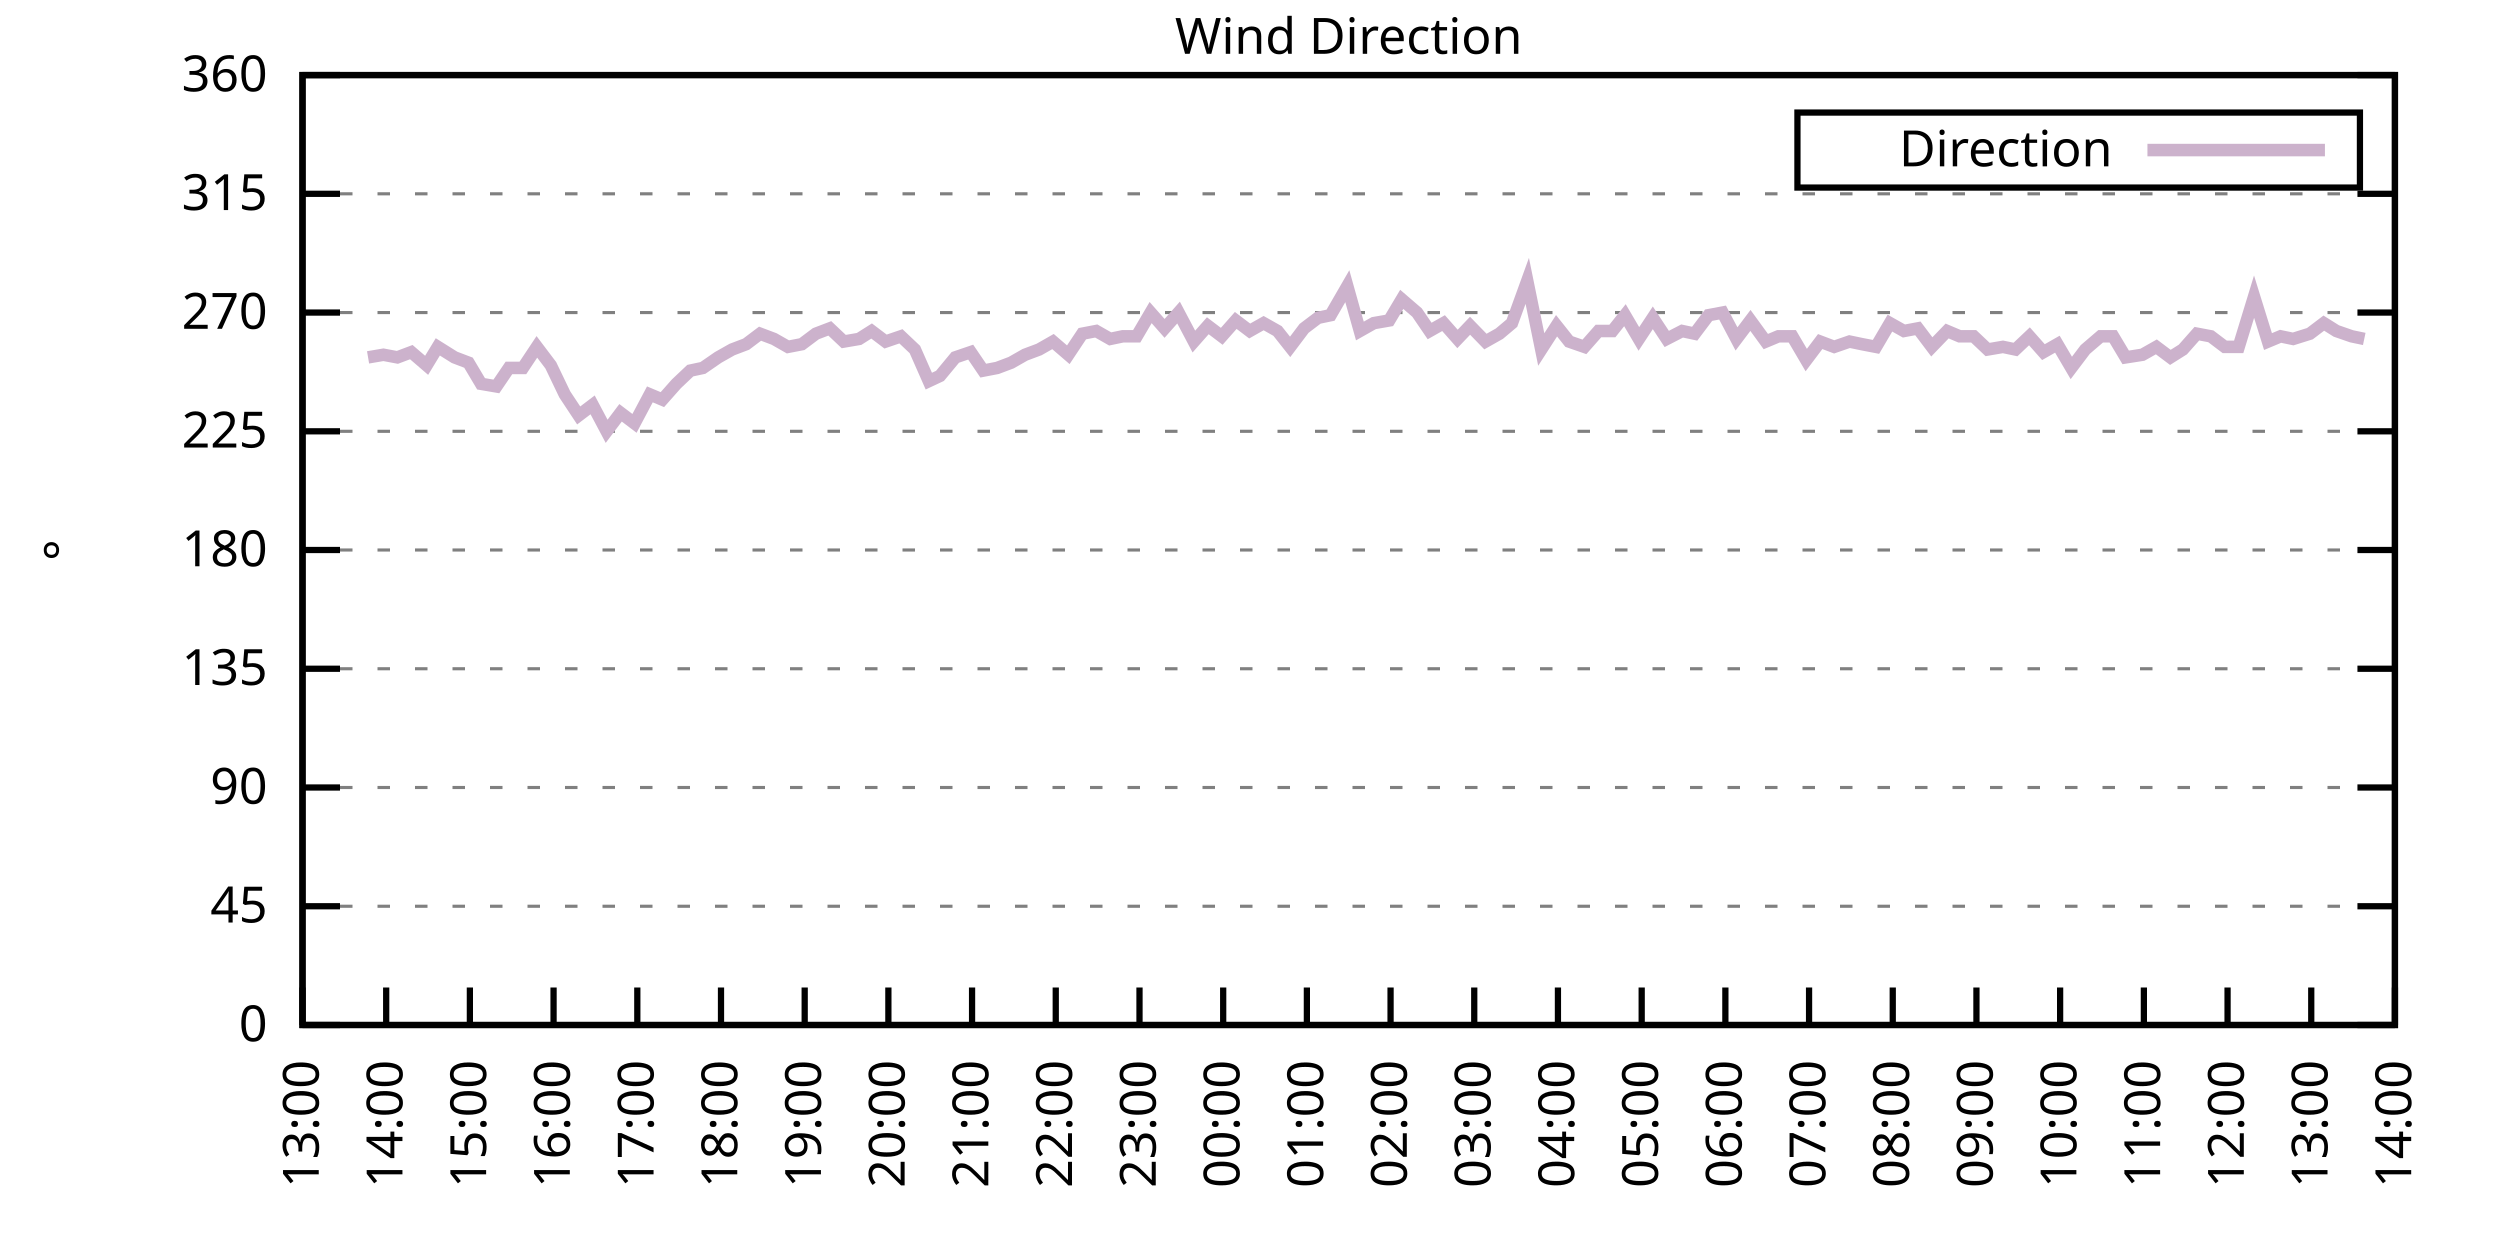
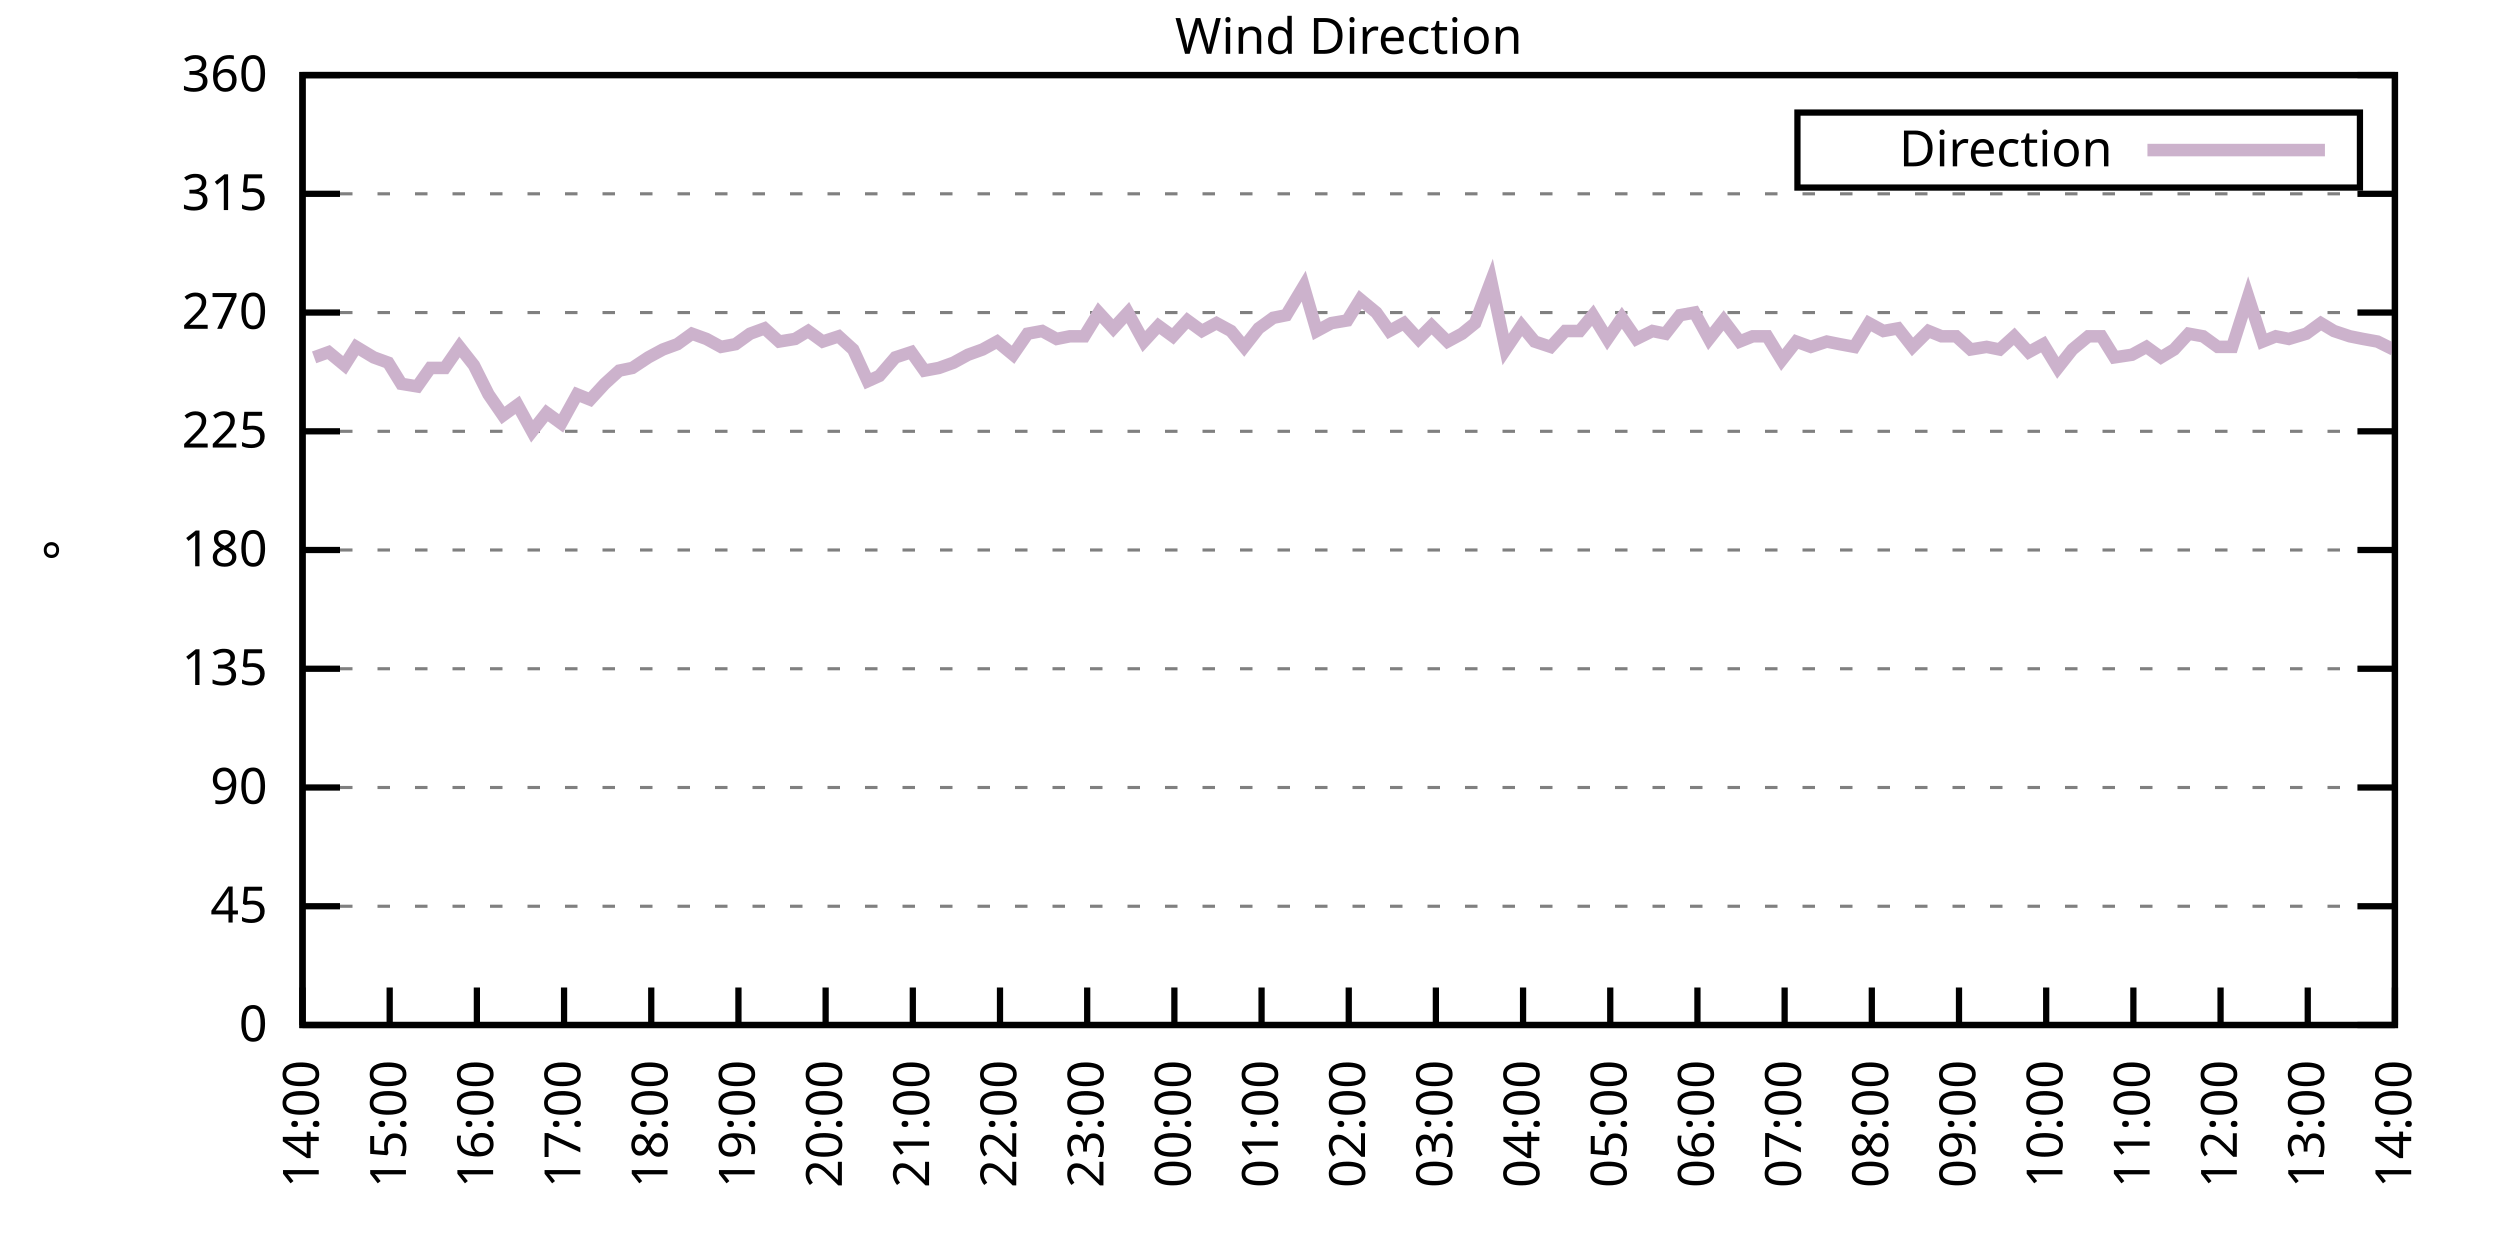
<svg xmlns="http://www.w3.org/2000/svg" xmlns:xlink="http://www.w3.org/1999/xlink" width="400" height="200" viewBox="0 0 400 200">
  <g id="gnuplot_canvas">
    <rect x="0" y="0" width="400" height="200" fill="none" />
    <defs>
      <circle id="gpDot" r="0.5" stroke-width="0.5" stroke="currentColor" />
      <path id="gpPt0" stroke-width="0.333" stroke="currentColor" d="M-1,0 h2 M0,-1 v2" />
      <path id="gpPt1" stroke-width="0.333" stroke="currentColor" d="M-1,-1 L1,1 M1,-1 L-1,1" />
      <path id="gpPt2" stroke-width="0.333" stroke="currentColor" d="M-1,0 L1,0 M0,-1 L0,1 M-1,-1 L1,1 M-1,1 L1,-1" />
      <rect id="gpPt3" stroke-width="0.333" stroke="currentColor" x="-1" y="-1" width="2" height="2" />
      <rect id="gpPt4" stroke-width="0.333" stroke="currentColor" fill="currentColor" x="-1" y="-1" width="2" height="2" />
      <circle id="gpPt5" stroke-width="0.333" stroke="currentColor" cx="0" cy="0" r="1" />
      <use xlink:href="#gpPt5" id="gpPt6" fill="currentColor" stroke="none" />
      <path id="gpPt7" stroke-width="0.333" stroke="currentColor" d="M0,-1.33 L-1.33,0.67 L1.33,0.67 z" />
      <use xlink:href="#gpPt7" id="gpPt8" fill="currentColor" stroke="none" />
      <use xlink:href="#gpPt7" id="gpPt9" stroke="currentColor" transform="rotate(180)" />
      <use xlink:href="#gpPt9" id="gpPt10" fill="currentColor" stroke="none" />
      <use xlink:href="#gpPt3" id="gpPt11" stroke="currentColor" transform="rotate(45)" />
      <use xlink:href="#gpPt11" id="gpPt12" fill="currentColor" stroke="none" />
      <path id="gpPt13" stroke-width="0.333" stroke="currentColor" d="M0,1.330 L1.265,0.411 L0.782,-1.067 L-0.782,-1.076 L-1.265,0.411 z" />
      <use xlink:href="#gpPt13" id="gpPt14" fill="currentColor" stroke="none" />
      <filter id="textbox" filterUnits="objectBoundingBox" x="0" y="0" height="1" width="1">
        <feFlood flood-color="white" flood-opacity="1" result="bgnd" />
        <feComposite in="SourceGraphic" in2="bgnd" operator="atop" />
      </filter>
      <filter id="greybox" filterUnits="objectBoundingBox" x="0" y="0" height="1" width="1">
        <feFlood flood-color="lightgrey" flood-opacity="1" result="grey" />
        <feComposite in="SourceGraphic" in2="grey" operator="atop" />
      </filter>
    </defs>
    <g fill="none" color="white" stroke="currentColor" stroke-width="1.00" stroke-linecap="butt" stroke-linejoin="miter">
</g>
    <g fill="none" color="black" stroke="currentColor" stroke-width="1.00" stroke-linecap="butt" stroke-linejoin="miter">
      <g stroke="none" shape-rendering="crispEdges">
        <polygon fill="rgb(255, 255, 255)" points="48.40,164.00 383.18,164.00 383.18,12.02 48.40,12.02 " />
      </g>
    </g>
    <g fill="none" color="black" stroke="currentColor" stroke-width="1.00" stroke-linecap="butt" stroke-linejoin="miter">
</g>
    <g fill="none" color="black" stroke="black" stroke-width="0.50" stroke-linecap="butt" stroke-linejoin="miter">
</g>
    <g fill="none" color="gray" stroke="currentColor" stroke-width="0.50" stroke-linecap="butt" stroke-linejoin="miter">
      <path stroke="gray" stroke-dasharray="2,4" class="gridline" d="M48.40,164.00 L383.19,164.00  " />
    </g>
    <g fill="none" color="gray" stroke="gray" stroke-width="1.00" stroke-linecap="butt" stroke-linejoin="miter">
</g>
    <g fill="none" color="black" stroke="currentColor" stroke-width="1.00" stroke-linecap="butt" stroke-linejoin="miter">
      <path stroke="black" d="M48.40,164.00 L54.40,164.00 M383.19,164.00 L377.19,164.00  " />
      <g transform="translate(42.80,166.60)" stroke="none" fill="black" font-family="Sans" font-size="8.00" text-anchor="end">
        <text>
          <tspan font-family="Sans"> 0</tspan>
        </text>
      </g>
    </g>
    <g fill="none" color="black" stroke="currentColor" stroke-width="1.00" stroke-linecap="butt" stroke-linejoin="miter">
</g>
    <g fill="none" color="black" stroke="black" stroke-width="0.50" stroke-linecap="butt" stroke-linejoin="miter">
</g>
    <g fill="none" color="gray" stroke="currentColor" stroke-width="0.50" stroke-linecap="butt" stroke-linejoin="miter">
      <path stroke="gray" stroke-dasharray="2,4" class="gridline" d="M48.40,145.00 L383.19,145.00  " />
    </g>
    <g fill="none" color="gray" stroke="gray" stroke-width="1.00" stroke-linecap="butt" stroke-linejoin="miter">
</g>
    <g fill="none" color="black" stroke="currentColor" stroke-width="1.00" stroke-linecap="butt" stroke-linejoin="miter">
      <path stroke="black" d="M48.40,145.00 L54.40,145.00 M383.19,145.00 L377.19,145.00  " />
      <g transform="translate(42.80,147.60)" stroke="none" fill="black" font-family="Sans" font-size="8.00" text-anchor="end">
        <text>
          <tspan font-family="Sans"> 45</tspan>
        </text>
      </g>
    </g>
    <g fill="none" color="black" stroke="currentColor" stroke-width="1.00" stroke-linecap="butt" stroke-linejoin="miter">
</g>
    <g fill="none" color="black" stroke="black" stroke-width="0.50" stroke-linecap="butt" stroke-linejoin="miter">
</g>
    <g fill="none" color="gray" stroke="currentColor" stroke-width="0.50" stroke-linecap="butt" stroke-linejoin="miter">
      <path stroke="gray" stroke-dasharray="2,4" class="gridline" d="M48.40,126.00 L383.19,126.00  " />
    </g>
    <g fill="none" color="gray" stroke="gray" stroke-width="1.00" stroke-linecap="butt" stroke-linejoin="miter">
</g>
    <g fill="none" color="black" stroke="currentColor" stroke-width="1.00" stroke-linecap="butt" stroke-linejoin="miter">
      <path stroke="black" d="M48.40,126.00 L54.40,126.00 M383.19,126.00 L377.19,126.00  " />
      <g transform="translate(42.80,128.60)" stroke="none" fill="black" font-family="Sans" font-size="8.00" text-anchor="end">
        <text>
          <tspan font-family="Sans"> 90</tspan>
        </text>
      </g>
    </g>
    <g fill="none" color="black" stroke="currentColor" stroke-width="1.00" stroke-linecap="butt" stroke-linejoin="miter">
</g>
    <g fill="none" color="black" stroke="black" stroke-width="0.50" stroke-linecap="butt" stroke-linejoin="miter">
</g>
    <g fill="none" color="gray" stroke="currentColor" stroke-width="0.50" stroke-linecap="butt" stroke-linejoin="miter">
      <path stroke="gray" stroke-dasharray="2,4" class="gridline" d="M48.40,107.00 L383.19,107.00  " />
    </g>
    <g fill="none" color="gray" stroke="gray" stroke-width="1.00" stroke-linecap="butt" stroke-linejoin="miter">
</g>
    <g fill="none" color="black" stroke="currentColor" stroke-width="1.00" stroke-linecap="butt" stroke-linejoin="miter">
      <path stroke="black" d="M48.40,107.00 L54.40,107.00 M383.19,107.00 L377.19,107.00  " />
      <g transform="translate(42.80,109.60)" stroke="none" fill="black" font-family="Sans" font-size="8.00" text-anchor="end">
        <text>
          <tspan font-family="Sans"> 135</tspan>
        </text>
      </g>
    </g>
    <g fill="none" color="black" stroke="currentColor" stroke-width="1.00" stroke-linecap="butt" stroke-linejoin="miter">
</g>
    <g fill="none" color="black" stroke="black" stroke-width="0.50" stroke-linecap="butt" stroke-linejoin="miter">
</g>
    <g fill="none" color="gray" stroke="currentColor" stroke-width="0.50" stroke-linecap="butt" stroke-linejoin="miter">
      <path stroke="gray" stroke-dasharray="2,4" class="gridline" d="M48.40,88.00 L383.19,88.00  " />
    </g>
    <g fill="none" color="gray" stroke="gray" stroke-width="1.00" stroke-linecap="butt" stroke-linejoin="miter">
</g>
    <g fill="none" color="black" stroke="currentColor" stroke-width="1.00" stroke-linecap="butt" stroke-linejoin="miter">
      <path stroke="black" d="M48.40,88.00 L54.40,88.00 M383.19,88.00 L377.19,88.00  " />
      <g transform="translate(42.80,90.60)" stroke="none" fill="black" font-family="Sans" font-size="8.00" text-anchor="end">
        <text>
          <tspan font-family="Sans"> 180</tspan>
        </text>
      </g>
    </g>
    <g fill="none" color="black" stroke="currentColor" stroke-width="1.00" stroke-linecap="butt" stroke-linejoin="miter">
</g>
    <g fill="none" color="black" stroke="black" stroke-width="0.50" stroke-linecap="butt" stroke-linejoin="miter">
</g>
    <g fill="none" color="gray" stroke="currentColor" stroke-width="0.50" stroke-linecap="butt" stroke-linejoin="miter">
      <path stroke="gray" stroke-dasharray="2,4" class="gridline" d="M48.40,69.01 L383.19,69.01  " />
    </g>
    <g fill="none" color="gray" stroke="gray" stroke-width="1.00" stroke-linecap="butt" stroke-linejoin="miter">
</g>
    <g fill="none" color="black" stroke="currentColor" stroke-width="1.00" stroke-linecap="butt" stroke-linejoin="miter">
      <path stroke="black" d="M48.40,69.01 L54.40,69.01 M383.19,69.01 L377.19,69.01  " />
      <g transform="translate(42.80,71.61)" stroke="none" fill="black" font-family="Sans" font-size="8.00" text-anchor="end">
        <text>
          <tspan font-family="Sans"> 225</tspan>
        </text>
      </g>
    </g>
    <g fill="none" color="black" stroke="currentColor" stroke-width="1.00" stroke-linecap="butt" stroke-linejoin="miter">
</g>
    <g fill="none" color="black" stroke="black" stroke-width="0.50" stroke-linecap="butt" stroke-linejoin="miter">
</g>
    <g fill="none" color="gray" stroke="currentColor" stroke-width="0.50" stroke-linecap="butt" stroke-linejoin="miter">
      <path stroke="gray" stroke-dasharray="2,4" class="gridline" d="M48.40,50.01 L383.19,50.01  " />
    </g>
    <g fill="none" color="gray" stroke="gray" stroke-width="1.00" stroke-linecap="butt" stroke-linejoin="miter">
</g>
    <g fill="none" color="black" stroke="currentColor" stroke-width="1.00" stroke-linecap="butt" stroke-linejoin="miter">
      <path stroke="black" d="M48.40,50.01 L54.40,50.01 M383.19,50.01 L377.19,50.01  " />
      <g transform="translate(42.80,52.61)" stroke="none" fill="black" font-family="Sans" font-size="8.00" text-anchor="end">
        <text>
          <tspan font-family="Sans"> 270</tspan>
        </text>
      </g>
    </g>
    <g fill="none" color="black" stroke="currentColor" stroke-width="1.00" stroke-linecap="butt" stroke-linejoin="miter">
</g>
    <g fill="none" color="black" stroke="black" stroke-width="0.50" stroke-linecap="butt" stroke-linejoin="miter">
</g>
    <g fill="none" color="gray" stroke="currentColor" stroke-width="0.50" stroke-linecap="butt" stroke-linejoin="miter">
      <path stroke="gray" stroke-dasharray="2,4" class="gridline" d="M48.40,31.01 L383.19,31.01  " />
    </g>
    <g fill="none" color="gray" stroke="gray" stroke-width="1.00" stroke-linecap="butt" stroke-linejoin="miter">
</g>
    <g fill="none" color="black" stroke="currentColor" stroke-width="1.00" stroke-linecap="butt" stroke-linejoin="miter">
      <path stroke="black" d="M48.40,31.01 L54.40,31.01 M383.19,31.01 L377.19,31.01  " />
      <g transform="translate(42.80,33.61)" stroke="none" fill="black" font-family="Sans" font-size="8.00" text-anchor="end">
        <text>
          <tspan font-family="Sans"> 315</tspan>
        </text>
      </g>
    </g>
    <g fill="none" color="black" stroke="currentColor" stroke-width="1.00" stroke-linecap="butt" stroke-linejoin="miter">
</g>
    <g fill="none" color="black" stroke="black" stroke-width="0.50" stroke-linecap="butt" stroke-linejoin="miter">
</g>
    <g fill="none" color="gray" stroke="currentColor" stroke-width="0.50" stroke-linecap="butt" stroke-linejoin="miter">
      <path stroke="gray" stroke-dasharray="2,4" class="gridline" d="M48.40,12.01 L383.19,12.01  " />
    </g>
    <g fill="none" color="gray" stroke="gray" stroke-width="1.00" stroke-linecap="butt" stroke-linejoin="miter">
</g>
    <g fill="none" color="black" stroke="currentColor" stroke-width="1.00" stroke-linecap="butt" stroke-linejoin="miter">
      <path stroke="black" d="M48.40,12.01 L54.40,12.01 M383.19,12.01 L377.19,12.01  " />
      <g transform="translate(42.80,14.61)" stroke="none" fill="black" font-family="Sans" font-size="8.00" text-anchor="end">
        <text>
          <tspan font-family="Sans"> 360</tspan>
        </text>
      </g>
    </g>
    <g fill="none" color="black" stroke="currentColor" stroke-width="1.00" stroke-linecap="butt" stroke-linejoin="miter">
      <path stroke="black" d="M48.40,164.00 L48.40,158.00  " />
      <g transform="translate(51.00,169.60) rotate(270.00)" stroke="none" fill="black" font-family="Sans" font-size="8.00" text-anchor="end">
        <text>
-           <tspan font-family="Sans">13:00</tspan>
-         </text>
-       </g>
-     </g>
-     <g fill="none" color="black" stroke="currentColor" stroke-width="1.00" stroke-linecap="butt" stroke-linejoin="miter">
-       <path stroke="black" d="M61.79,164.00 L61.79,158.00  " />
-       <g transform="translate(64.39,169.60) rotate(270.00)" stroke="none" fill="black" font-family="Sans" font-size="8.00" text-anchor="end">
-         <text>
          <tspan font-family="Sans">14:00</tspan>
        </text>
      </g>
    </g>
    <g fill="none" color="black" stroke="currentColor" stroke-width="1.00" stroke-linecap="butt" stroke-linejoin="miter">
-       <path stroke="black" d="M75.18,164.00 L75.18,158.00  " />
-       <g transform="translate(77.78,169.60) rotate(270.00)" stroke="none" fill="black" font-family="Sans" font-size="8.00" text-anchor="end">
+       <path stroke="black" d="M62.35,164.00 L62.35,158.00  " />
+       <g transform="translate(64.95,169.60) rotate(270.00)" stroke="none" fill="black" font-family="Sans" font-size="8.00" text-anchor="end">
        <text>
          <tspan font-family="Sans">15:00</tspan>
        </text>
      </g>
    </g>
    <g fill="none" color="black" stroke="currentColor" stroke-width="1.00" stroke-linecap="butt" stroke-linejoin="miter">
-       <path stroke="black" d="M88.57,164.00 L88.57,158.00  " />
-       <g transform="translate(91.17,169.60) rotate(270.00)" stroke="none" fill="black" font-family="Sans" font-size="8.00" text-anchor="end">
+       <path stroke="black" d="M76.30,164.00 L76.30,158.00  " />
+       <g transform="translate(78.90,169.60) rotate(270.00)" stroke="none" fill="black" font-family="Sans" font-size="8.00" text-anchor="end">
        <text>
          <tspan font-family="Sans">16:00</tspan>
        </text>
      </g>
    </g>
    <g fill="none" color="black" stroke="currentColor" stroke-width="1.00" stroke-linecap="butt" stroke-linejoin="miter">
-       <path stroke="black" d="M101.97,164.00 L101.97,158.00  " />
-       <g transform="translate(104.57,169.60) rotate(270.00)" stroke="none" fill="black" font-family="Sans" font-size="8.00" text-anchor="end">
+       <path stroke="black" d="M90.25,164.00 L90.25,158.00  " />
+       <g transform="translate(92.85,169.60) rotate(270.00)" stroke="none" fill="black" font-family="Sans" font-size="8.00" text-anchor="end">
        <text>
          <tspan font-family="Sans">17:00</tspan>
        </text>
      </g>
    </g>
    <g fill="none" color="black" stroke="currentColor" stroke-width="1.00" stroke-linecap="butt" stroke-linejoin="miter">
-       <path stroke="black" d="M115.36,164.00 L115.36,158.00  " />
-       <g transform="translate(117.96,169.60) rotate(270.00)" stroke="none" fill="black" font-family="Sans" font-size="8.00" text-anchor="end">
+       <path stroke="black" d="M104.20,164.00 L104.20,158.00  " />
+       <g transform="translate(106.80,169.60) rotate(270.00)" stroke="none" fill="black" font-family="Sans" font-size="8.00" text-anchor="end">
        <text>
          <tspan font-family="Sans">18:00</tspan>
        </text>
      </g>
    </g>
    <g fill="none" color="black" stroke="currentColor" stroke-width="1.00" stroke-linecap="butt" stroke-linejoin="miter">
-       <path stroke="black" d="M128.75,164.00 L128.75,158.00  " />
-       <g transform="translate(131.35,169.60) rotate(270.00)" stroke="none" fill="black" font-family="Sans" font-size="8.00" text-anchor="end">
+       <path stroke="black" d="M118.15,164.00 L118.15,158.00  " />
+       <g transform="translate(120.75,169.60) rotate(270.00)" stroke="none" fill="black" font-family="Sans" font-size="8.00" text-anchor="end">
        <text>
          <tspan font-family="Sans">19:00</tspan>
        </text>
      </g>
    </g>
    <g fill="none" color="black" stroke="currentColor" stroke-width="1.00" stroke-linecap="butt" stroke-linejoin="miter">
-       <path stroke="black" d="M142.14,164.00 L142.14,158.00  " />
-       <g transform="translate(144.74,169.60) rotate(270.00)" stroke="none" fill="black" font-family="Sans" font-size="8.00" text-anchor="end">
+       <path stroke="black" d="M132.10,164.00 L132.10,158.00  " />
+       <g transform="translate(134.70,169.60) rotate(270.00)" stroke="none" fill="black" font-family="Sans" font-size="8.00" text-anchor="end">
        <text>
          <tspan font-family="Sans">20:00</tspan>
        </text>
      </g>
    </g>
    <g fill="none" color="black" stroke="currentColor" stroke-width="1.00" stroke-linecap="butt" stroke-linejoin="miter">
-       <path stroke="black" d="M155.53,164.00 L155.53,158.00  " />
-       <g transform="translate(158.13,169.60) rotate(270.00)" stroke="none" fill="black" font-family="Sans" font-size="8.00" text-anchor="end">
+       <path stroke="black" d="M146.05,164.00 L146.05,158.00  " />
+       <g transform="translate(148.65,169.60) rotate(270.00)" stroke="none" fill="black" font-family="Sans" font-size="8.00" text-anchor="end">
        <text>
          <tspan font-family="Sans">21:00</tspan>
        </text>
      </g>
    </g>
    <g fill="none" color="black" stroke="currentColor" stroke-width="1.00" stroke-linecap="butt" stroke-linejoin="miter">
-       <path stroke="black" d="M168.92,164.00 L168.92,158.00  " />
-       <g transform="translate(171.52,169.60) rotate(270.00)" stroke="none" fill="black" font-family="Sans" font-size="8.00" text-anchor="end">
+       <path stroke="black" d="M160.00,164.00 L160.00,158.00  " />
+       <g transform="translate(162.60,169.60) rotate(270.00)" stroke="none" fill="black" font-family="Sans" font-size="8.00" text-anchor="end">
        <text>
          <tspan font-family="Sans">22:00</tspan>
        </text>
      </g>
    </g>
    <g fill="none" color="black" stroke="currentColor" stroke-width="1.00" stroke-linecap="butt" stroke-linejoin="miter">
-       <path stroke="black" d="M182.32,164.00 L182.32,158.00  " />
-       <g transform="translate(184.92,169.60) rotate(270.00)" stroke="none" fill="black" font-family="Sans" font-size="8.00" text-anchor="end">
+       <path stroke="black" d="M173.95,164.00 L173.95,158.00  " />
+       <g transform="translate(176.55,169.60) rotate(270.00)" stroke="none" fill="black" font-family="Sans" font-size="8.00" text-anchor="end">
        <text>
          <tspan font-family="Sans">23:00</tspan>
        </text>
      </g>
    </g>
    <g fill="none" color="black" stroke="currentColor" stroke-width="1.00" stroke-linecap="butt" stroke-linejoin="miter">
-       <path stroke="black" d="M195.71,164.00 L195.71,158.00  " />
-       <g transform="translate(198.31,169.60) rotate(270.00)" stroke="none" fill="black" font-family="Sans" font-size="8.00" text-anchor="end">
+       <path stroke="black" d="M187.90,164.00 L187.90,158.00  " />
+       <g transform="translate(190.50,169.60) rotate(270.00)" stroke="none" fill="black" font-family="Sans" font-size="8.00" text-anchor="end">
        <text>
          <tspan font-family="Sans">00:00</tspan>
        </text>
      </g>
    </g>
    <g fill="none" color="black" stroke="currentColor" stroke-width="1.00" stroke-linecap="butt" stroke-linejoin="miter">
-       <path stroke="black" d="M209.10,164.00 L209.10,158.00  " />
-       <g transform="translate(211.70,169.60) rotate(270.00)" stroke="none" fill="black" font-family="Sans" font-size="8.00" text-anchor="end">
+       <path stroke="black" d="M201.85,164.00 L201.85,158.00  " />
+       <g transform="translate(204.45,169.60) rotate(270.00)" stroke="none" fill="black" font-family="Sans" font-size="8.00" text-anchor="end">
        <text>
          <tspan font-family="Sans">01:00</tspan>
        </text>
      </g>
    </g>
    <g fill="none" color="black" stroke="currentColor" stroke-width="1.00" stroke-linecap="butt" stroke-linejoin="miter">
-       <path stroke="black" d="M222.49,164.00 L222.49,158.00  " />
-       <g transform="translate(225.09,169.60) rotate(270.00)" stroke="none" fill="black" font-family="Sans" font-size="8.00" text-anchor="end">
+       <path stroke="black" d="M215.80,164.00 L215.80,158.00  " />
+       <g transform="translate(218.40,169.60) rotate(270.00)" stroke="none" fill="black" font-family="Sans" font-size="8.00" text-anchor="end">
        <text>
          <tspan font-family="Sans">02:00</tspan>
        </text>
      </g>
    </g>
    <g fill="none" color="black" stroke="currentColor" stroke-width="1.00" stroke-linecap="butt" stroke-linejoin="miter">
-       <path stroke="black" d="M235.88,164.00 L235.88,158.00  " />
-       <g transform="translate(238.48,169.60) rotate(270.00)" stroke="none" fill="black" font-family="Sans" font-size="8.00" text-anchor="end">
+       <path stroke="black" d="M229.74,164.00 L229.74,158.00  " />
+       <g transform="translate(232.34,169.60) rotate(270.00)" stroke="none" fill="black" font-family="Sans" font-size="8.00" text-anchor="end">
        <text>
          <tspan font-family="Sans">03:00</tspan>
        </text>
      </g>
    </g>
    <g fill="none" color="black" stroke="currentColor" stroke-width="1.00" stroke-linecap="butt" stroke-linejoin="miter">
-       <path stroke="black" d="M249.27,164.00 L249.27,158.00  " />
-       <g transform="translate(251.87,169.60) rotate(270.00)" stroke="none" fill="black" font-family="Sans" font-size="8.00" text-anchor="end">
+       <path stroke="black" d="M243.69,164.00 L243.69,158.00  " />
+       <g transform="translate(246.29,169.60) rotate(270.00)" stroke="none" fill="black" font-family="Sans" font-size="8.00" text-anchor="end">
        <text>
          <tspan font-family="Sans">04:00</tspan>
        </text>
      </g>
    </g>
    <g fill="none" color="black" stroke="currentColor" stroke-width="1.00" stroke-linecap="butt" stroke-linejoin="miter">
-       <path stroke="black" d="M262.67,164.00 L262.67,158.00  " />
-       <g transform="translate(265.27,169.60) rotate(270.00)" stroke="none" fill="black" font-family="Sans" font-size="8.00" text-anchor="end">
+       <path stroke="black" d="M257.64,164.00 L257.64,158.00  " />
+       <g transform="translate(260.24,169.60) rotate(270.00)" stroke="none" fill="black" font-family="Sans" font-size="8.00" text-anchor="end">
        <text>
          <tspan font-family="Sans">05:00</tspan>
        </text>
      </g>
    </g>
    <g fill="none" color="black" stroke="currentColor" stroke-width="1.00" stroke-linecap="butt" stroke-linejoin="miter">
-       <path stroke="black" d="M276.06,164.00 L276.06,158.00  " />
-       <g transform="translate(278.66,169.60) rotate(270.00)" stroke="none" fill="black" font-family="Sans" font-size="8.00" text-anchor="end">
+       <path stroke="black" d="M271.59,164.00 L271.59,158.00  " />
+       <g transform="translate(274.19,169.60) rotate(270.00)" stroke="none" fill="black" font-family="Sans" font-size="8.00" text-anchor="end">
        <text>
          <tspan font-family="Sans">06:00</tspan>
        </text>
      </g>
    </g>
    <g fill="none" color="black" stroke="currentColor" stroke-width="1.00" stroke-linecap="butt" stroke-linejoin="miter">
-       <path stroke="black" d="M289.45,164.00 L289.45,158.00  " />
-       <g transform="translate(292.05,169.60) rotate(270.00)" stroke="none" fill="black" font-family="Sans" font-size="8.00" text-anchor="end">
+       <path stroke="black" d="M285.54,164.00 L285.54,158.00  " />
+       <g transform="translate(288.14,169.60) rotate(270.00)" stroke="none" fill="black" font-family="Sans" font-size="8.00" text-anchor="end">
        <text>
          <tspan font-family="Sans">07:00</tspan>
        </text>
      </g>
    </g>
    <g fill="none" color="black" stroke="currentColor" stroke-width="1.00" stroke-linecap="butt" stroke-linejoin="miter">
-       <path stroke="black" d="M302.84,164.00 L302.84,158.00  " />
-       <g transform="translate(305.44,169.60) rotate(270.00)" stroke="none" fill="black" font-family="Sans" font-size="8.00" text-anchor="end">
+       <path stroke="black" d="M299.49,164.00 L299.49,158.00  " />
+       <g transform="translate(302.09,169.60) rotate(270.00)" stroke="none" fill="black" font-family="Sans" font-size="8.00" text-anchor="end">
        <text>
          <tspan font-family="Sans">08:00</tspan>
        </text>
      </g>
    </g>
    <g fill="none" color="black" stroke="currentColor" stroke-width="1.00" stroke-linecap="butt" stroke-linejoin="miter">
-       <path stroke="black" d="M316.23,164.00 L316.23,158.00  " />
-       <g transform="translate(318.83,169.60) rotate(270.00)" stroke="none" fill="black" font-family="Sans" font-size="8.00" text-anchor="end">
+       <path stroke="black" d="M313.44,164.00 L313.44,158.00  " />
+       <g transform="translate(316.04,169.60) rotate(270.00)" stroke="none" fill="black" font-family="Sans" font-size="8.00" text-anchor="end">
        <text>
          <tspan font-family="Sans">09:00</tspan>
        </text>
      </g>
    </g>
    <g fill="none" color="black" stroke="currentColor" stroke-width="1.00" stroke-linecap="butt" stroke-linejoin="miter">
-       <path stroke="black" d="M329.62,164.00 L329.62,158.00  " />
-       <g transform="translate(332.22,169.60) rotate(270.00)" stroke="none" fill="black" font-family="Sans" font-size="8.00" text-anchor="end">
+       <path stroke="black" d="M327.39,164.00 L327.39,158.00  " />
+       <g transform="translate(329.99,169.60) rotate(270.00)" stroke="none" fill="black" font-family="Sans" font-size="8.00" text-anchor="end">
        <text>
          <tspan font-family="Sans">10:00</tspan>
        </text>
      </g>
    </g>
    <g fill="none" color="black" stroke="currentColor" stroke-width="1.00" stroke-linecap="butt" stroke-linejoin="miter">
-       <path stroke="black" d="M343.02,164.00 L343.02,158.00  " />
-       <g transform="translate(345.62,169.60) rotate(270.00)" stroke="none" fill="black" font-family="Sans" font-size="8.00" text-anchor="end">
+       <path stroke="black" d="M341.34,164.00 L341.34,158.00  " />
+       <g transform="translate(343.94,169.60) rotate(270.00)" stroke="none" fill="black" font-family="Sans" font-size="8.00" text-anchor="end">
        <text>
          <tspan font-family="Sans">11:00</tspan>
        </text>
      </g>
    </g>
    <g fill="none" color="black" stroke="currentColor" stroke-width="1.00" stroke-linecap="butt" stroke-linejoin="miter">
-       <path stroke="black" d="M356.41,164.00 L356.41,158.00  " />
-       <g transform="translate(359.01,169.60) rotate(270.00)" stroke="none" fill="black" font-family="Sans" font-size="8.00" text-anchor="end">
+       <path stroke="black" d="M355.29,164.00 L355.29,158.00  " />
+       <g transform="translate(357.89,169.60) rotate(270.00)" stroke="none" fill="black" font-family="Sans" font-size="8.00" text-anchor="end">
        <text>
          <tspan font-family="Sans">12:00</tspan>
        </text>
      </g>
    </g>
    <g fill="none" color="black" stroke="currentColor" stroke-width="1.00" stroke-linecap="butt" stroke-linejoin="miter">
-       <path stroke="black" d="M369.80,164.00 L369.80,158.00  " />
-       <g transform="translate(372.40,169.60) rotate(270.00)" stroke="none" fill="black" font-family="Sans" font-size="8.00" text-anchor="end">
+       <path stroke="black" d="M369.24,164.00 L369.24,158.00  " />
+       <g transform="translate(371.84,169.60) rotate(270.00)" stroke="none" fill="black" font-family="Sans" font-size="8.00" text-anchor="end">
        <text>
          <tspan font-family="Sans">13:00</tspan>
        </text>
      </g>
    </g>
    <g fill="none" color="black" stroke="currentColor" stroke-width="1.00" stroke-linecap="butt" stroke-linejoin="miter">
      <path stroke="black" d="M383.19,164.00 L383.19,158.00  " />
      <g transform="translate(385.79,169.60) rotate(270.00)" stroke="none" fill="black" font-family="Sans" font-size="8.00" text-anchor="end">
        <text>
          <tspan font-family="Sans">14:00</tspan>
        </text>
      </g>
    </g>
    <g fill="none" color="black" stroke="currentColor" stroke-width="1.00" stroke-linecap="butt" stroke-linejoin="miter">
</g>
    <g fill="none" color="black" stroke="currentColor" stroke-width="1.00" stroke-linecap="butt" stroke-linejoin="miter">
      <path stroke="black" d="M48.40,12.01 L48.40,164.00 L383.19,164.00 L383.19,12.01 L48.40,12.01 Z  " />
    </g>
    <g fill="none" color="black" stroke="currentColor" stroke-width="1.00" stroke-linecap="butt" stroke-linejoin="miter">
</g>
    <g fill="none" color="black" stroke="currentColor" stroke-width="1.00" stroke-linecap="butt" stroke-linejoin="miter">
      <path stroke="black" d="M287.59,30.01 L287.59,18.01 L377.59,18.01 L377.59,30.01 L287.59,30.01 Z  " />
    </g>
    <g id="Wind_direction_plot_1">
      <g fill="none" color="white" stroke="black" stroke-width="2.00" stroke-linecap="butt" stroke-linejoin="miter">
</g>
      <g fill="none" color="black" stroke="currentColor" stroke-width="2.00" stroke-linecap="butt" stroke-linejoin="miter">
        <g transform="translate(337.99,26.61)" stroke="none" fill="black" font-family="Sans" font-size="8.00" text-anchor="end">
          <text>
            <tspan font-family="Sans">Direction</tspan>
          </text>
        </g>
      </g>
      <g fill="none" color="black" stroke="currentColor" stroke-width="2.00" stroke-linecap="butt" stroke-linejoin="miter">
-         <path stroke="rgb(204, 178, 204)" d="M343.59,24.01 L371.99,24.01 M58.89,57.18 L61.35,56.76 L63.58,57.18 L65.81,56.34 L68.26,58.45 L70.05,55.50   L72.73,57.18 L74.96,58.03 L76.97,61.41 L79.42,61.83 L81.43,58.87 L83.66,58.87 L85.90,55.50 L88.13,58.45   L90.36,63.10 L92.59,66.47 L94.82,64.78 L97.06,69.01 L99.29,66.05 L101.52,67.74 L103.98,63.10 L105.98,63.94   L108.22,61.41 L110.45,59.30 L112.46,58.87 L114.91,57.18 L117.14,55.92 L119.38,55.07 L121.61,53.39 L123.84,54.23   L126.07,55.50 L128.30,55.07 L130.54,53.39 L132.77,52.54 L135.00,54.65 L137.45,54.23 L139.46,52.96 L141.69,54.65   L144.15,53.81 L146.38,55.92 L148.61,60.98 L150.40,60.14 L152.85,57.18 L155.31,56.34 L157.32,59.30 L159.55,58.87   L161.78,58.03 L164.01,56.76 L166.25,55.92 L168.48,54.65 L170.93,56.76 L173.17,53.39 L175.40,52.96 L177.63,54.23   L179.64,53.81 L181.87,53.81 L184.10,50.01 L186.33,52.54 L188.57,50.01 L191.02,54.65 L193.25,52.12 L195.48,53.81   L197.72,51.27 L199.95,52.96 L202.18,51.70 L204.41,52.96 L206.42,55.50 L208.65,52.54 L210.88,50.85 L212.89,50.43   L215.57,45.79 L217.58,52.96 L219.81,51.70 L222.27,51.27 L224.28,47.90 L226.73,50.01 L228.74,52.96 L230.97,51.70   L233.20,54.23 L235.21,52.12 L237.67,54.65 L239.90,53.39 L241.91,51.70 L244.36,44.94 L246.60,55.92 L249.05,52.12   L251.06,54.65 L253.51,55.50 L255.75,52.96 L257.98,52.96 L259.99,50.43 L262.22,54.23 L264.45,50.85 L266.68,54.23   L269.14,52.96 L271.15,53.39 L273.38,50.43 L275.61,50.01 L277.84,54.23 L280.07,51.27 L282.53,54.65 L284.54,53.81   L286.77,53.81 L289.00,57.61 L291.23,54.65 L293.47,55.50 L295.92,54.65 L297.93,55.07 L300.16,55.50 L302.39,51.70   L304.63,52.96 L306.86,52.54 L309.09,55.50 L311.54,52.96 L313.55,53.81 L315.79,53.81 L318.02,55.92 L320.47,55.50   L322.48,55.92 L324.71,53.81 L326.95,56.34 L329.18,55.07 L331.41,58.87 L333.64,55.92 L336.10,53.81 L338.10,53.81   L340.11,57.18 L342.79,56.76 L345.02,55.50 L347.26,57.18 L349.26,55.92 L351.50,53.39 L353.73,53.81 L355.96,55.50   L358.19,55.50 L360.65,47.47 L362.88,54.65 L364.89,53.81 L366.90,54.23 L369.58,53.39 L371.81,51.70 L373.82,52.96   L376.27,53.81 L378.28,54.23  " />
+         <path stroke="rgb(204, 178, 204)" d="M343.59,24.01 L371.99,24.01 M50.26,57.18 L52.58,56.34 L55.14,58.45 L57.00,55.50 L59.79,57.18 L62.12,58.03   L64.21,61.41 L66.77,61.83 L68.86,58.87 L71.18,58.87 L73.51,55.50 L75.83,58.45 L78.16,63.10 L80.48,66.47   L82.81,64.78 L85.13,69.01 L87.46,66.05 L89.78,67.74 L92.34,63.10 L94.43,63.94 L96.76,61.41 L99.08,59.30   L101.18,58.87 L103.73,57.18 L106.06,55.92 L108.38,55.07 L110.71,53.39 L113.03,54.23 L115.36,55.50 L117.68,55.07   L120.01,53.39 L122.33,52.54 L124.66,54.65 L127.22,54.23 L129.31,52.96 L131.63,54.65 L134.19,53.81 L136.51,55.92   L138.84,60.98 L140.70,60.14 L143.26,57.18 L145.81,56.34 L147.91,59.30 L150.23,58.87 L152.56,58.03 L154.88,56.76   L157.21,55.92 L159.53,54.65 L162.09,56.76 L164.41,53.39 L166.74,52.96 L169.06,54.23 L171.16,53.81 L173.48,53.81   L175.81,50.01 L178.13,52.54 L180.46,50.01 L183.01,54.65 L185.34,52.12 L187.66,53.81 L189.99,51.27 L192.31,52.96   L194.64,51.70 L196.96,52.96 L199.06,55.50 L201.38,52.54 L203.71,50.85 L205.80,50.43 L208.59,45.79 L210.68,52.96   L213.01,51.70 L215.56,51.27 L217.65,47.90 L220.21,50.01 L222.30,52.96 L224.63,51.70 L226.95,54.23 L229.05,52.12   L231.60,54.65 L233.93,53.39 L236.02,51.70 L238.58,44.94 L240.90,55.92 L243.46,52.12 L245.55,54.65 L248.11,55.50   L250.44,52.96 L252.76,52.96 L254.85,50.43 L257.18,54.23 L259.50,50.85 L261.83,54.23 L264.39,52.96 L266.48,53.39   L268.80,50.43 L271.13,50.01 L273.45,54.23 L275.78,51.27 L278.34,54.65 L280.43,53.81 L282.75,53.81 L285.08,57.61   L287.40,54.65 L289.73,55.50 L292.29,54.65 L294.38,55.07 L296.70,55.50 L299.03,51.70 L301.35,52.96 L303.68,52.54   L306.00,55.50 L308.56,52.96 L310.65,53.81 L312.98,53.81 L315.30,55.92 L317.86,55.50 L319.95,55.92 L322.28,53.81   L324.60,56.34 L326.93,55.07 L329.25,58.87 L331.58,55.92 L334.13,53.81 L336.23,53.81 L338.32,57.18 L341.11,56.76   L343.43,55.50 L345.76,57.18 L347.85,55.92 L350.18,53.39 L352.50,53.81 L354.83,55.50 L357.15,55.50 L359.71,47.47   L362.03,54.65 L364.13,53.81 L366.22,54.23 L369.01,53.39 L371.33,51.70 L373.43,52.96 L375.98,53.81 L378.08,54.23   L380.40,54.65 L382.96,55.92  " />
      </g>
    </g>
    <g fill="none" color="black" stroke="currentColor" stroke-width="2.00" stroke-linecap="butt" stroke-linejoin="miter">
</g>
    <g fill="none" color="black" stroke="black" stroke-width="1.00" stroke-linecap="butt" stroke-linejoin="miter">
</g>
    <g fill="none" color="black" stroke="currentColor" stroke-width="1.00" stroke-linecap="butt" stroke-linejoin="miter">
      <path stroke="black" d="M48.40,12.01 L48.40,164.00 L383.19,164.00 L383.19,12.01 L48.40,12.01 Z  " />
      <g transform="translate(12.80,88.01) rotate(270.00)" stroke="none" fill="black" font-family="Sans" font-size="8.00" text-anchor="middle">
        <text>
          <tspan font-family="Sans">°</tspan>
        </text>
      </g>
    </g>
    <g fill="none" color="black" stroke="currentColor" stroke-width="1.00" stroke-linecap="butt" stroke-linejoin="miter">
</g>
    <g fill="none" color="black" stroke="currentColor" stroke-width="1.00" stroke-linecap="butt" stroke-linejoin="miter">
      <g transform="translate(215.79,8.61)" stroke="none" fill="black" font-family="Sans" font-size="8.00" text-anchor="middle">
        <text>
          <tspan font-family="Sans">Wind Direction</tspan>
        </text>
      </g>
    </g>
    <g fill="none" color="black" stroke="currentColor" stroke-width="1.00" stroke-linecap="butt" stroke-linejoin="miter">
</g>
  </g>
</svg>
